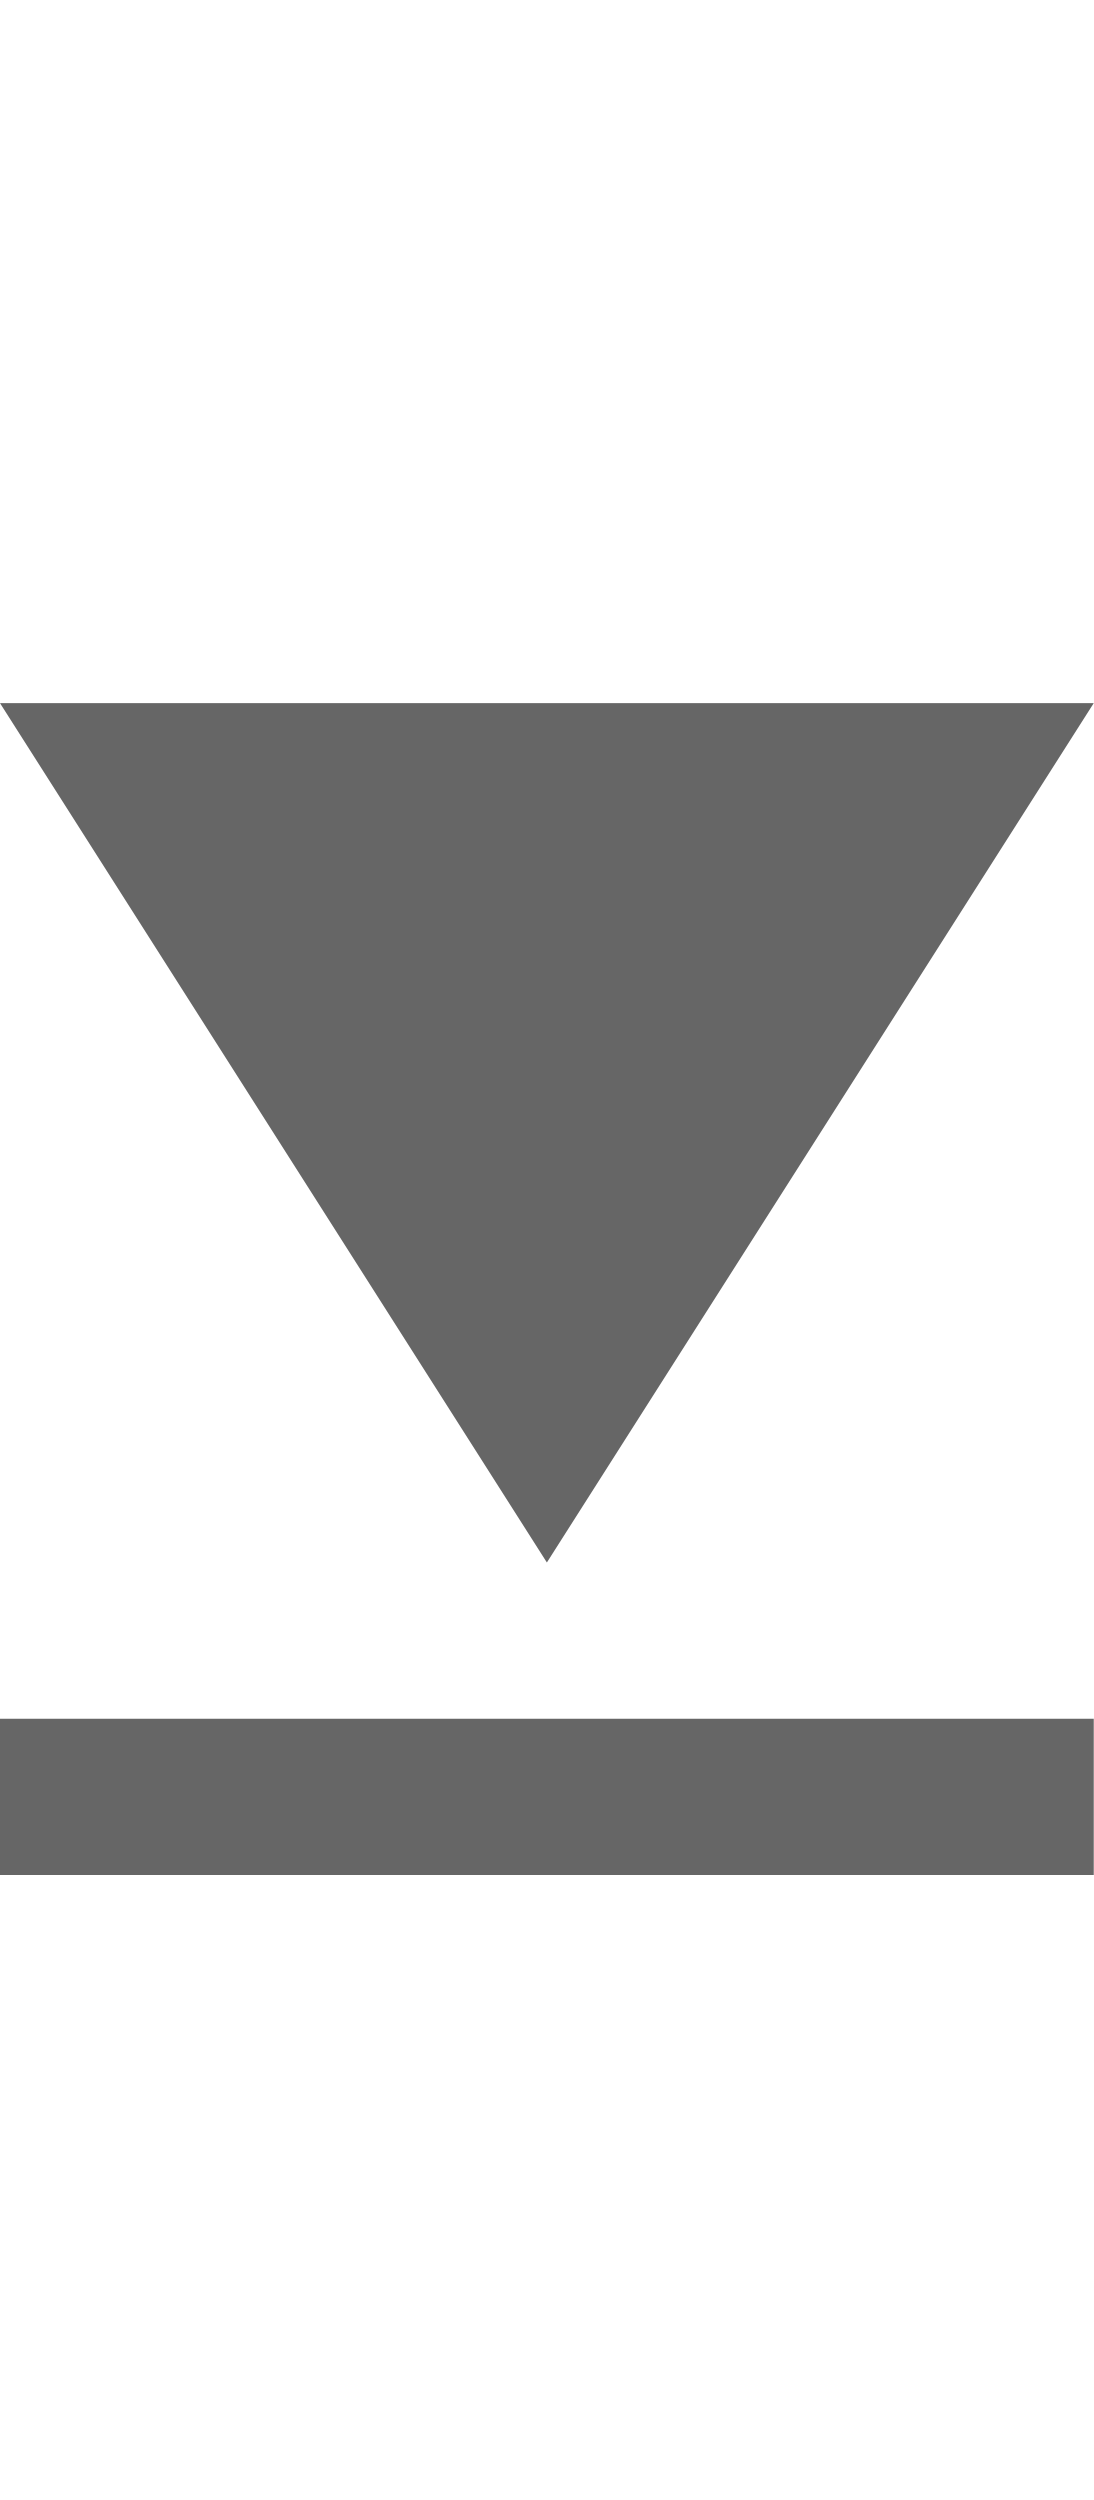
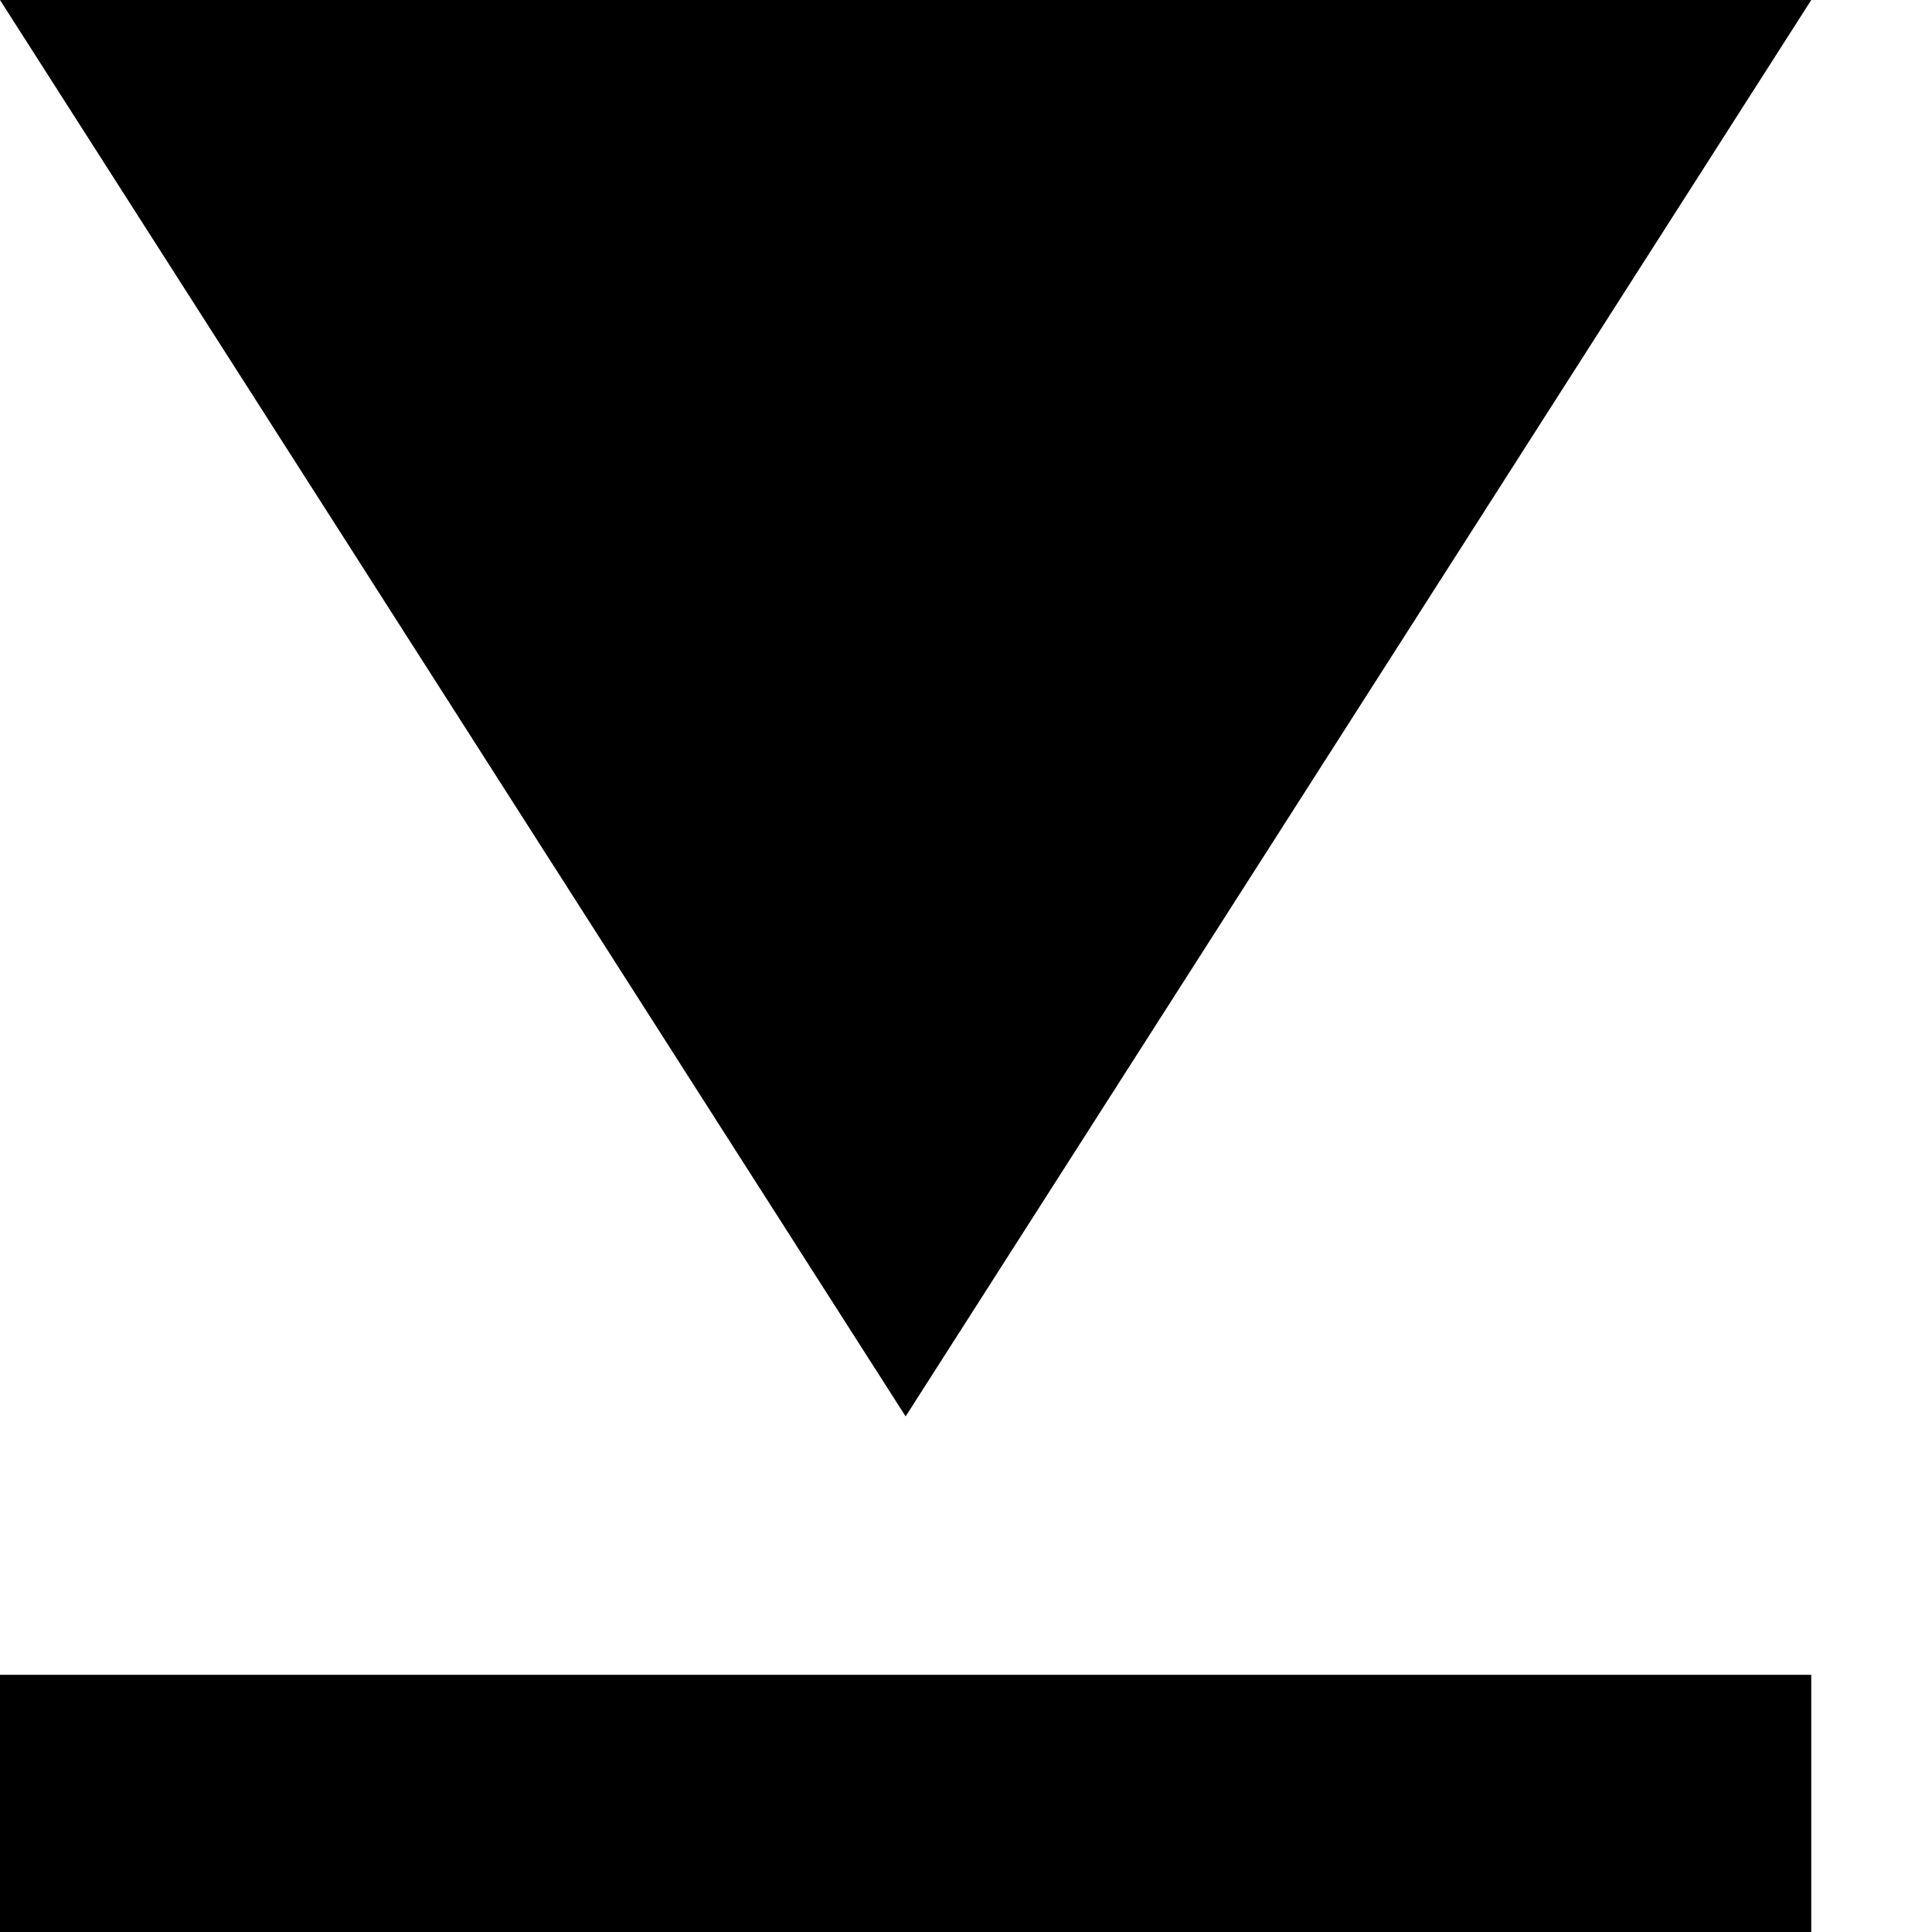
- <svg xmlns="http://www.w3.org/2000/svg" version="1.1" id="Layer_1" x="0px" y="0px" width="14px" height="32px" viewBox="0 0 14 32" style="enable-background:new 0 0 14 32;" xml:space="preserve">
-   <style type="text/css">
- 	.st0{fill-rule:evenodd;clip-rule:evenodd;fill:#666666;}
- 	.st1{fill:#666666;}
- </style>
-   <polygon class="st0" points="0,9 14,9 7,20 " />
-   <rect y="22" class="st1" width="14" height="2" />
+ <svg xmlns="http://www.w3.org/2000/svg" width="16" height="16" viewBox="0 0 16 16">
+   <path d="M0 0h15L7.5 11.73zm0 13.87h15V16H0z" />
</svg>
